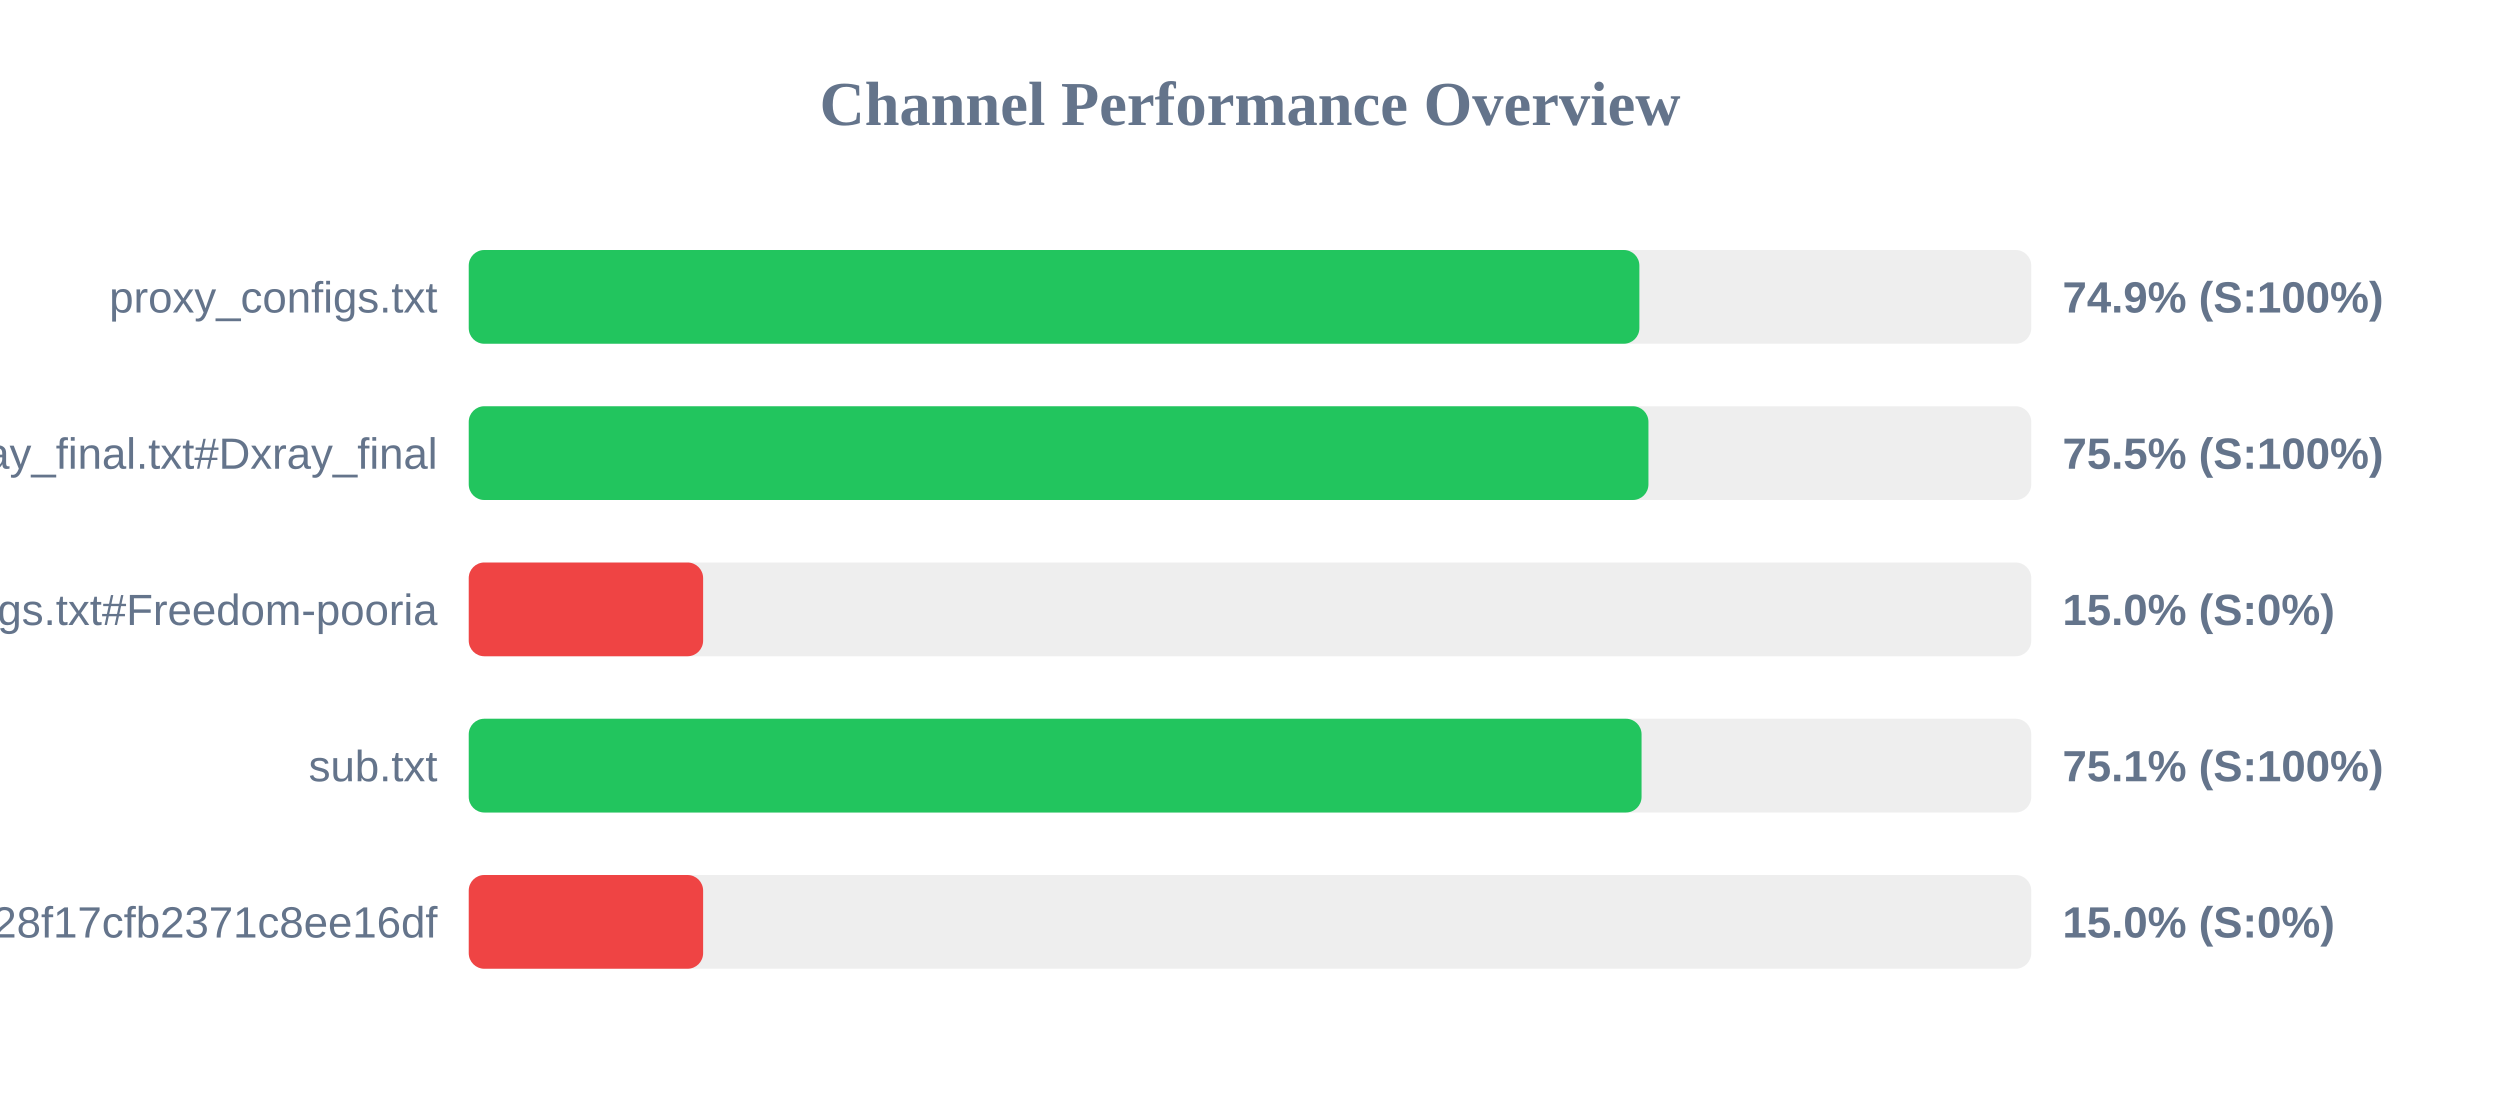
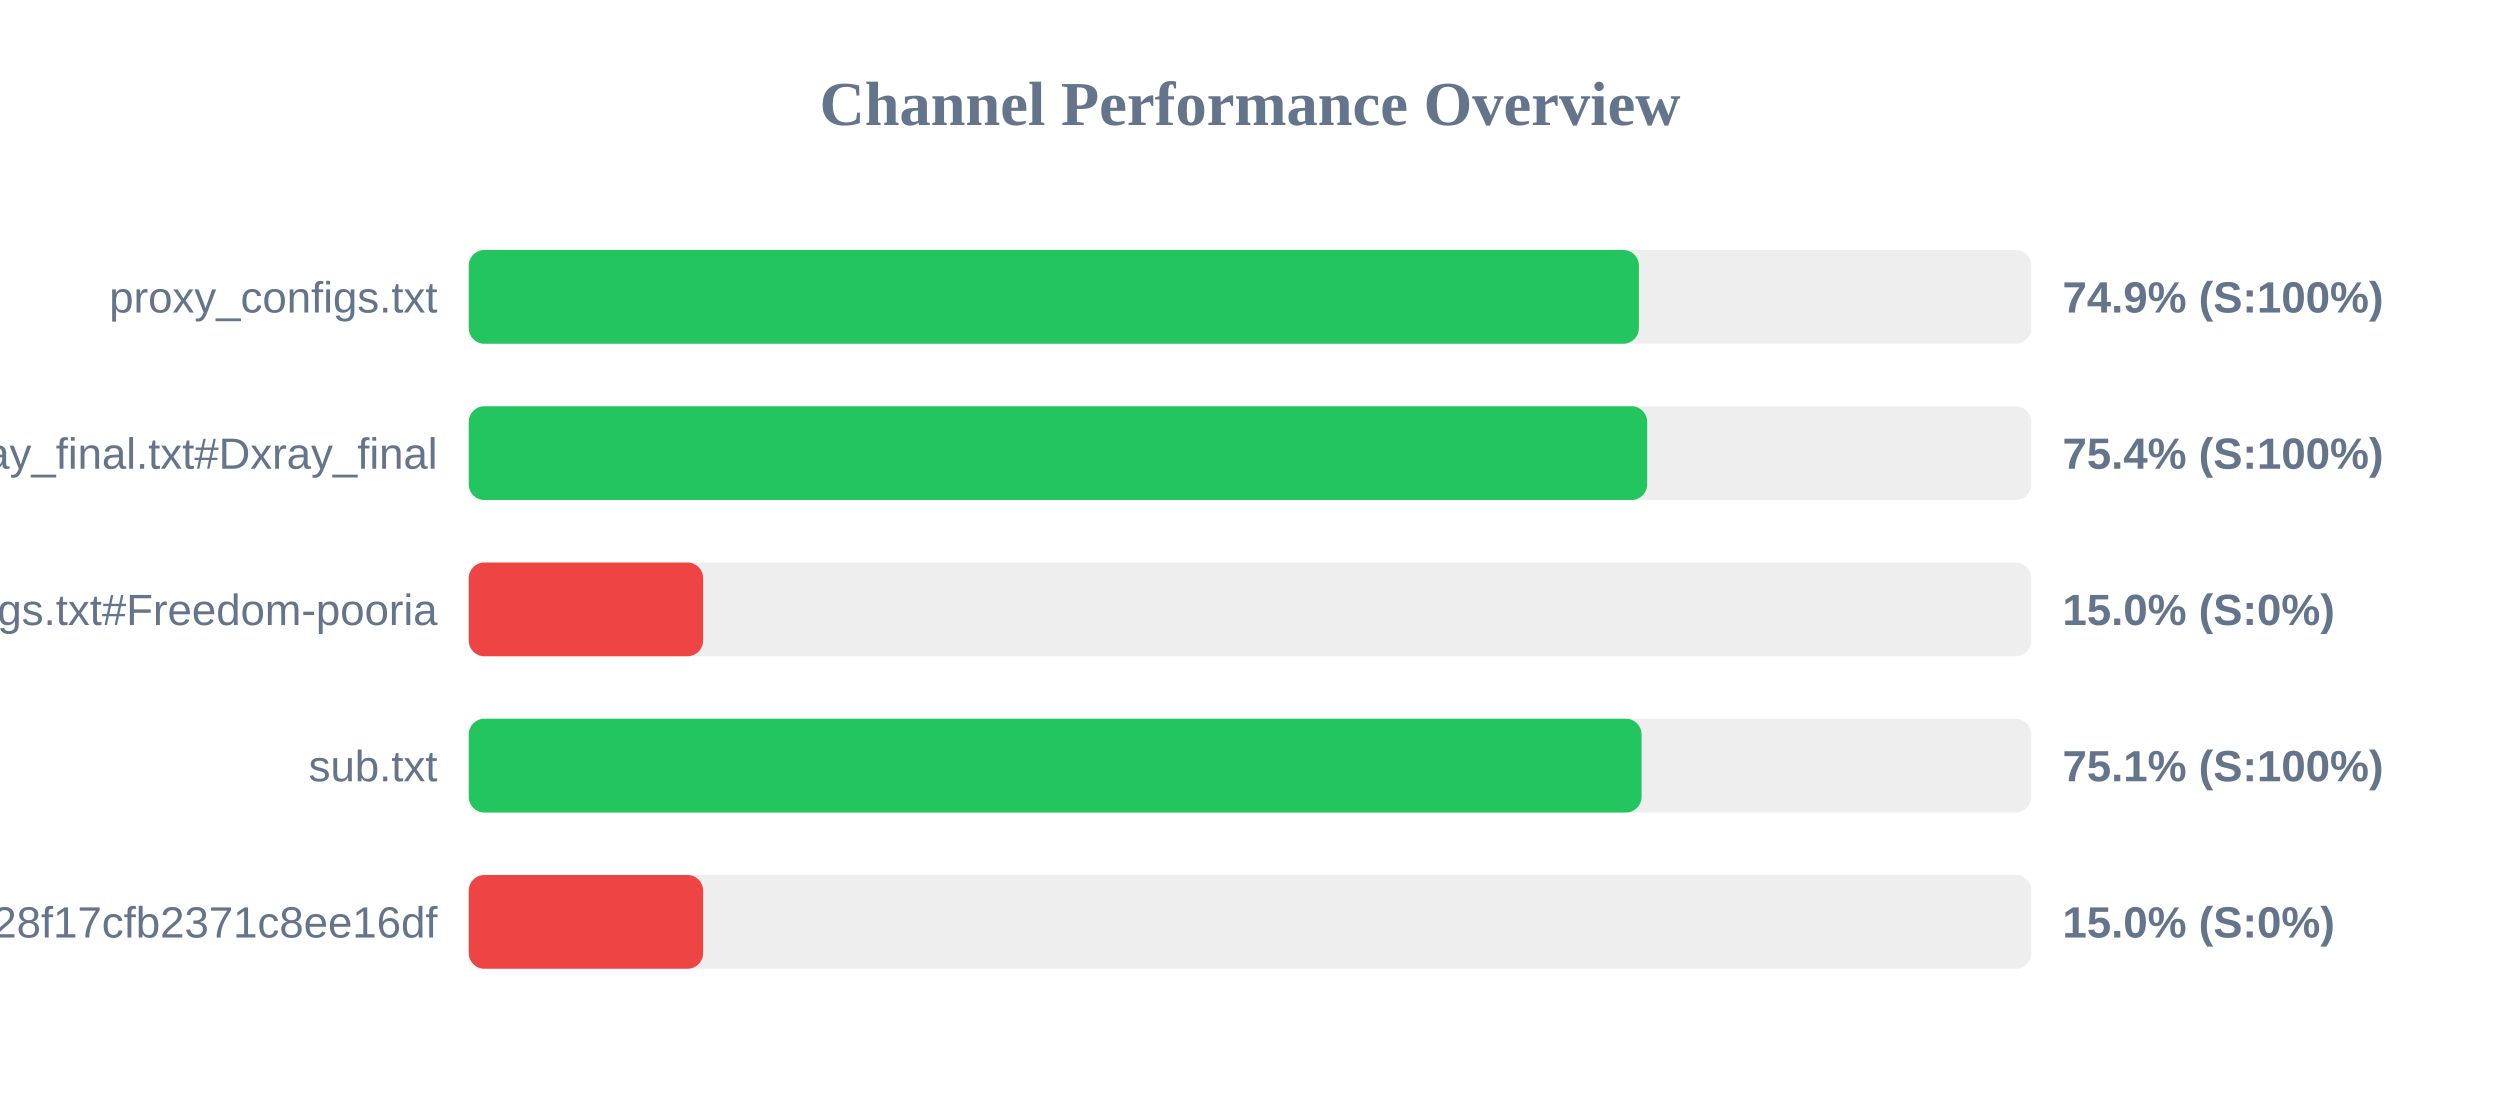
<svg xmlns="http://www.w3.org/2000/svg" width="800" height="350" version="1.1">
  <style>
        .row { font: 14px Arial; fill: #64748b; }
        .score { font: bold 14px Arial; fill: #64748b; }
    </style>
  <text x="400" y="40" text-anchor="middle" font-size="20px" font-weight="bold" fill="#64748b">Channel Performance Overview</text>
  <rect x="150" y="80" width="500" height="30" fill="#eee" rx="5" />
-   <rect x="150" y="80" width="374.6" height="30" fill="#22c55e" rx="5" />
+   <rect x="150" y="80" width="374.45" height="30" fill="#22c55e" rx="5" />
  <text x="140" y="100" text-anchor="end" class="row">proxy_configs.txt</text>
  <text x="660" y="100" text-anchor="start" class="score">74.9% (S:100%)</text>
  <rect x="150" y="130" width="500" height="30" fill="#eee" rx="5" />
-   <rect x="150" y="130" width="377.5" height="30" fill="#22c55e" rx="5" />
+   <rect x="150" y="130" width="377.1" height="30" fill="#22c55e" rx="5" />
  <text x="140" y="150" text-anchor="end" class="row">xray_final.txt#Dxray_final</text>
-   <text x="660" y="150" text-anchor="start" class="score">75.5% (S:100%)</text>
+   <text x="660" y="150" text-anchor="start" class="score">75.4% (S:100%)</text>
  <rect x="150" y="180" width="500" height="30" fill="#eee" rx="5" />
  <rect x="150" y="180" width="75.0" height="30" fill="#ef4444" rx="5" />
  <text x="140" y="200" text-anchor="end" class="row">v2ray_configs.txt#Freedom-pooria</text>
  <text x="660" y="200" text-anchor="start" class="score">15.0% (S:0%)</text>
  <rect x="150" y="230" width="500" height="30" fill="#eee" rx="5" />
  <rect x="150" y="230" width="375.3" height="30" fill="#22c55e" rx="5" />
  <text x="140" y="250" text-anchor="end" class="row">sub.txt</text>
  <text x="660" y="250" text-anchor="start" class="score">75.1% (S:100%)</text>
  <rect x="150" y="280" width="500" height="30" fill="#eee" rx="5" />
  <rect x="150" y="280" width="75.0" height="30" fill="#ef4444" rx="5" />
  <text x="140" y="300" text-anchor="end" class="row">?token=fedfed7b41b828f17cfb2371c8ee16df</text>
  <text x="660" y="300" text-anchor="start" class="score">15.0% (S:0%)</text>
</svg>
